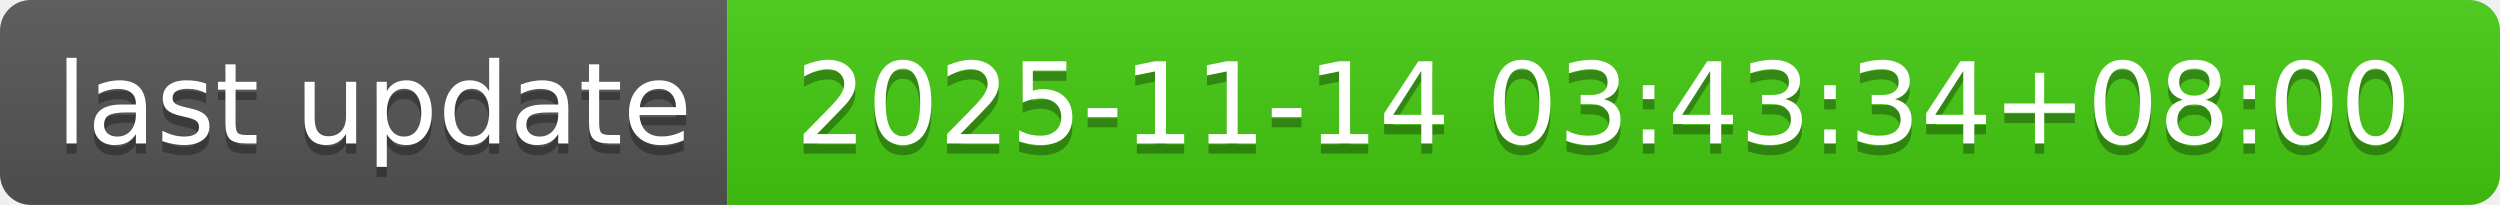
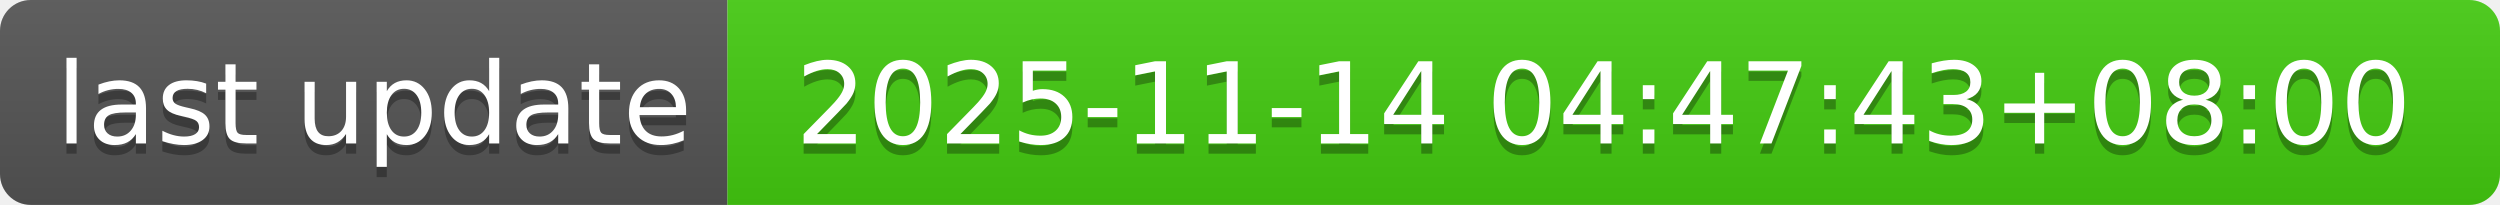
- <svg xmlns="http://www.w3.org/2000/svg" width="244" height="20" role="img" aria-label="last update: 2025-11-14 03:43:34+08:00">
+ <svg xmlns="http://www.w3.org/2000/svg" width="244" height="20" role="img" aria-label="last update: 2025-11-14 04:47:43+08:00">
  <linearGradient id="s" x2="0" y2="100%">
    <stop offset="0" stop-color="#bbb" stop-opacity=".1" />
    <stop offset="1" stop-opacity=".1" />
  </linearGradient>
  <clipPath id="r">
    <rect width="244" height="20" rx="3" fill="#fff" />
  </clipPath>
  <g clip-path="url(#r)">
    <rect width="71" height="20" fill="#555" />
    <rect x="71" width="173" height="20" fill="#4c1" />
    <rect width="244" height="20" fill="url(#s)" />
  </g>
  <g fill="#fff" text-anchor="middle" font-family="Verdana,Geneva,DejaVu Sans,sans-serif" text-rendering="geometricPrecision" font-size="110">
    <text aria-hidden="true" x="365" y="150" fill="#010101" fill-opacity=".3" transform="scale(.1)" textLength="610">last update</text>
    <text x="365" y="140" transform="scale(.1)" fill="#fff" textLength="610">last update</text>
-     <text aria-hidden="true" x="1565" y="150" fill="#010101" fill-opacity=".3" transform="scale(.1)" textLength="1630">2025-11-14 03:43:34+08:00</text>
-     <text x="1565" y="140" transform="scale(.1)" fill="#fff" textLength="1630">2025-11-14 03:43:34+08:00</text>
+     <text aria-hidden="true" x="1565" y="150" fill="#010101" fill-opacity=".3" transform="scale(.1)" textLength="1630">2025-11-14 04:47:43+08:00</text>
+     <text x="1565" y="140" transform="scale(.1)" fill="#fff" textLength="1630">2025-11-14 04:47:43+08:00</text>
  </g>
</svg>
